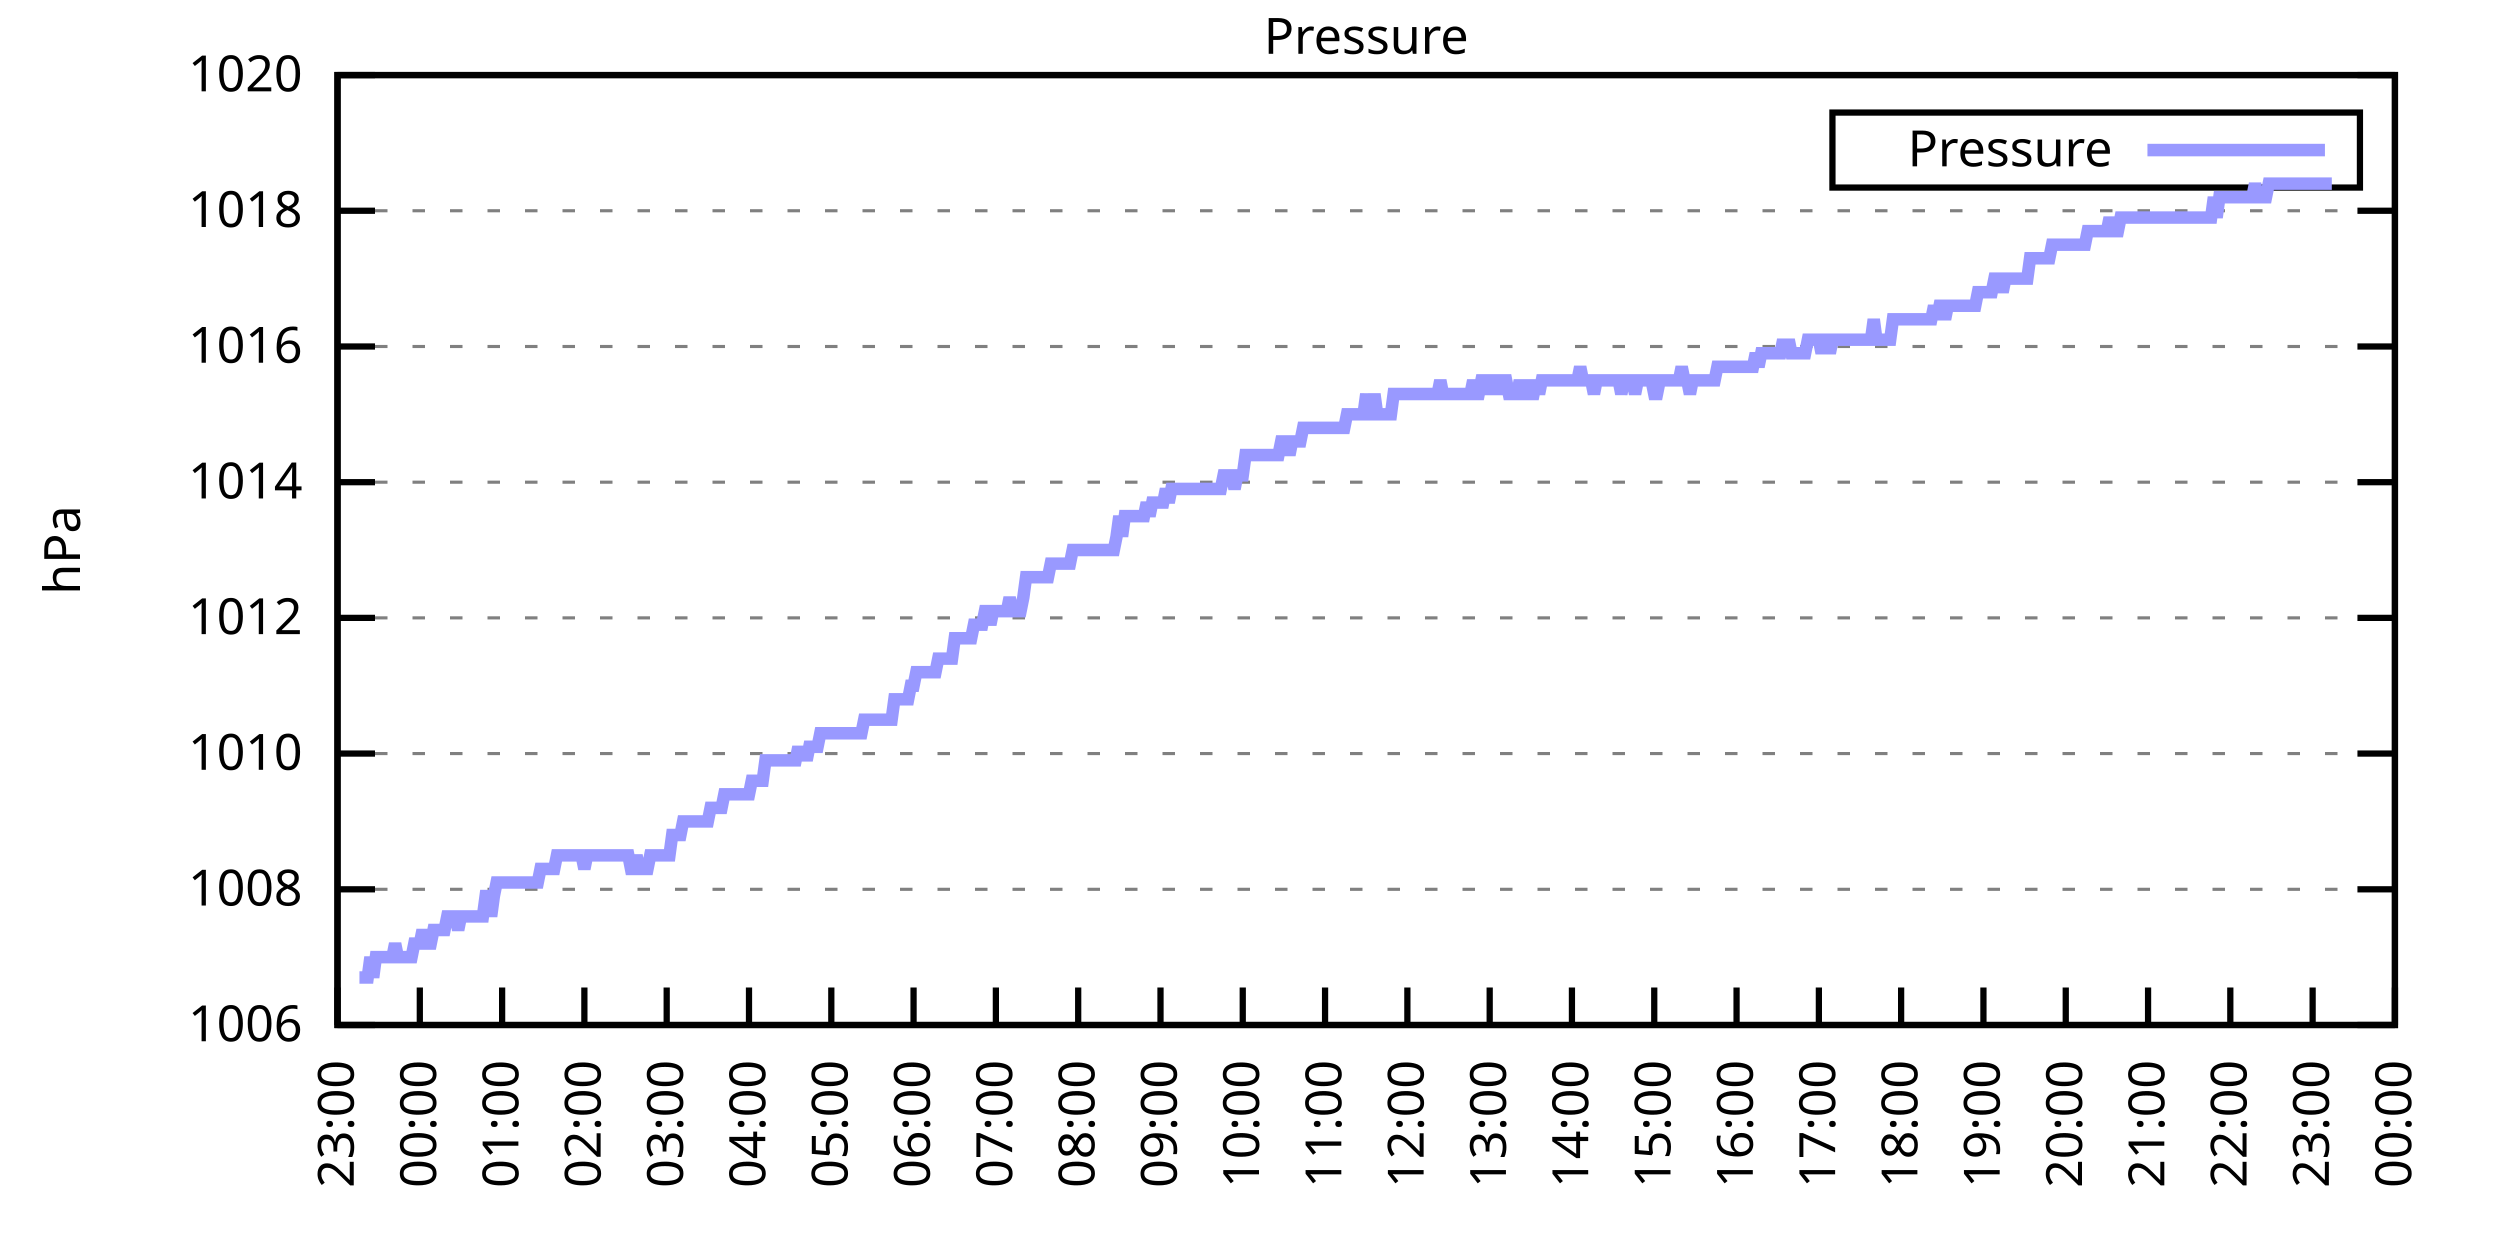
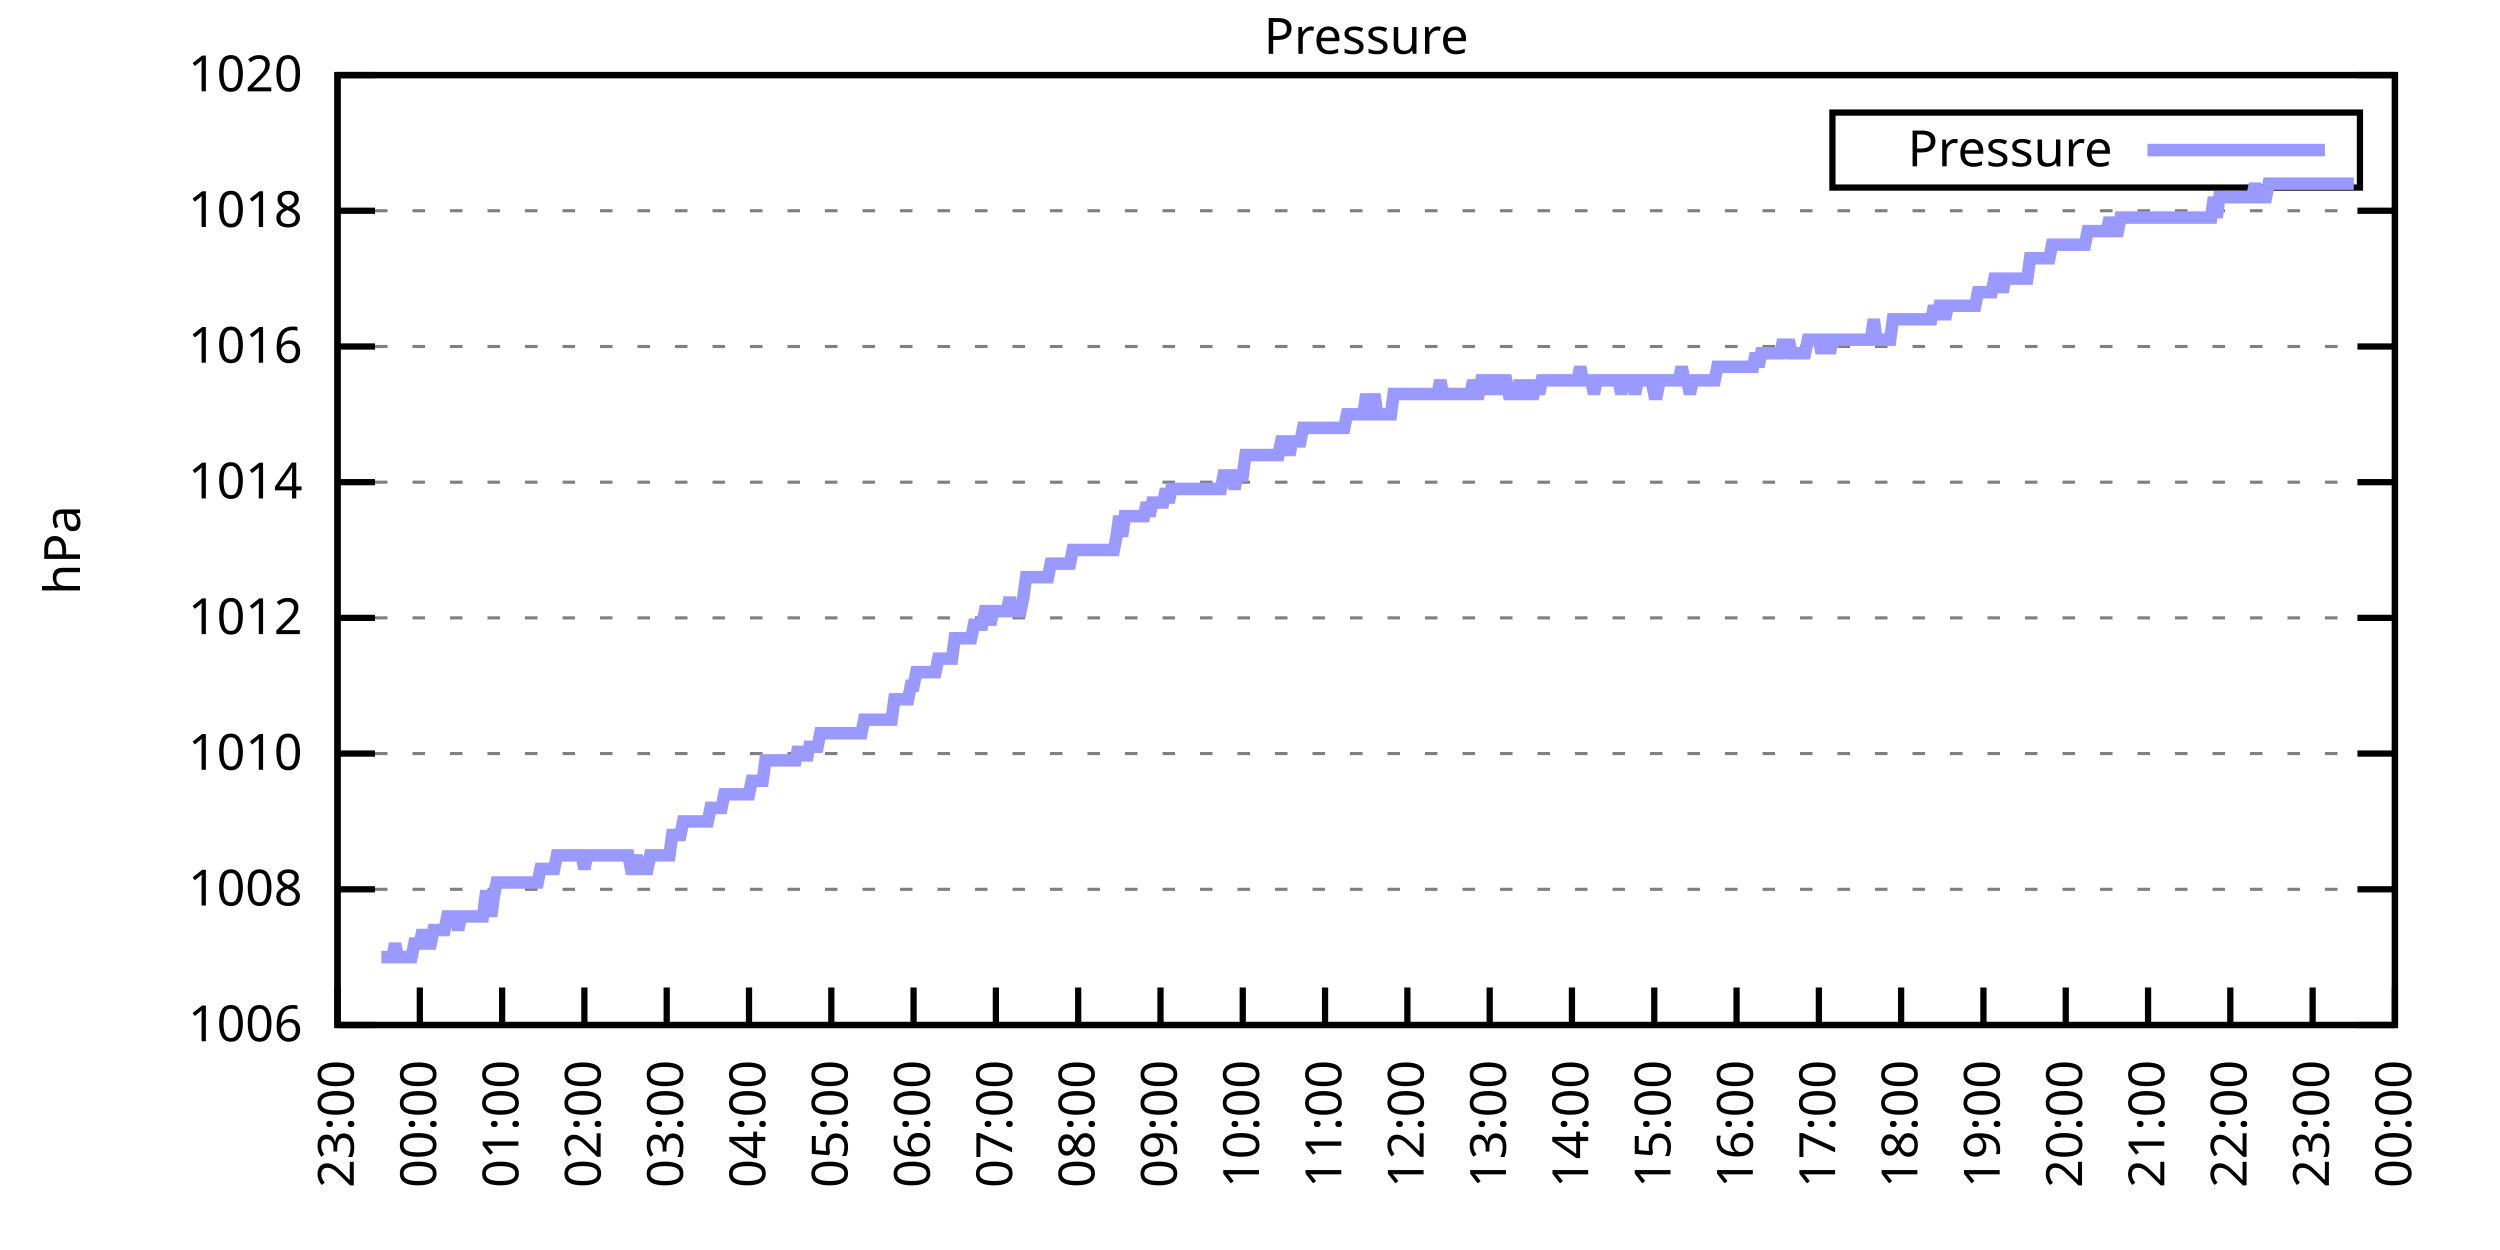
<svg xmlns="http://www.w3.org/2000/svg" xmlns:xlink="http://www.w3.org/1999/xlink" width="400" height="200" viewBox="0 0 400 200">
  <g id="gnuplot_canvas">
    <rect x="0" y="0" width="400" height="200" fill="none" />
    <defs>
      <circle id="gpDot" r="0.5" stroke-width="0.5" stroke="currentColor" />
      <path id="gpPt0" stroke-width="0.333" stroke="currentColor" d="M-1,0 h2 M0,-1 v2" />
      <path id="gpPt1" stroke-width="0.333" stroke="currentColor" d="M-1,-1 L1,1 M1,-1 L-1,1" />
      <path id="gpPt2" stroke-width="0.333" stroke="currentColor" d="M-1,0 L1,0 M0,-1 L0,1 M-1,-1 L1,1 M-1,1 L1,-1" />
      <rect id="gpPt3" stroke-width="0.333" stroke="currentColor" x="-1" y="-1" width="2" height="2" />
      <rect id="gpPt4" stroke-width="0.333" stroke="currentColor" fill="currentColor" x="-1" y="-1" width="2" height="2" />
      <circle id="gpPt5" stroke-width="0.333" stroke="currentColor" cx="0" cy="0" r="1" />
      <use xlink:href="#gpPt5" id="gpPt6" fill="currentColor" stroke="none" />
      <path id="gpPt7" stroke-width="0.333" stroke="currentColor" d="M0,-1.33 L-1.33,0.67 L1.33,0.67 z" />
      <use xlink:href="#gpPt7" id="gpPt8" fill="currentColor" stroke="none" />
      <use xlink:href="#gpPt7" id="gpPt9" stroke="currentColor" transform="rotate(180)" />
      <use xlink:href="#gpPt9" id="gpPt10" fill="currentColor" stroke="none" />
      <use xlink:href="#gpPt3" id="gpPt11" stroke="currentColor" transform="rotate(45)" />
      <use xlink:href="#gpPt11" id="gpPt12" fill="currentColor" stroke="none" />
      <path id="gpPt13" stroke-width="0.333" stroke="currentColor" d="M0,1.330 L1.265,0.411 L0.782,-1.067 L-0.782,-1.076 L-1.265,0.411 z" />
      <use xlink:href="#gpPt13" id="gpPt14" fill="currentColor" stroke="none" />
      <filter id="textbox" filterUnits="objectBoundingBox" x="0" y="0" height="1" width="1">
        <feFlood flood-color="white" flood-opacity="1" result="bgnd" />
        <feComposite in="SourceGraphic" in2="bgnd" operator="atop" />
      </filter>
      <filter id="greybox" filterUnits="objectBoundingBox" x="0" y="0" height="1" width="1">
        <feFlood flood-color="lightgrey" flood-opacity="1" result="grey" />
        <feComposite in="SourceGraphic" in2="grey" operator="atop" />
      </filter>
    </defs>
    <g fill="none" color="white" stroke="currentColor" stroke-width="1.00" stroke-linecap="butt" stroke-linejoin="miter">
</g>
    <g fill="none" color="black" stroke="currentColor" stroke-width="1.00" stroke-linecap="butt" stroke-linejoin="miter">
      <g stroke="none" shape-rendering="crispEdges">
        <polygon fill="rgb(255, 255, 255)" points="54.00,164.00 383.18,164.00 383.18,12.02 54.00,12.02 " />
      </g>
    </g>
    <g fill="none" color="black" stroke="currentColor" stroke-width="1.00" stroke-linecap="butt" stroke-linejoin="miter">
</g>
    <g fill="none" color="black" stroke="black" stroke-width="0.50" stroke-linecap="butt" stroke-linejoin="miter">
</g>
    <g fill="none" color="gray" stroke="currentColor" stroke-width="0.50" stroke-linecap="butt" stroke-linejoin="miter">
      <path stroke="gray" stroke-dasharray="2,4" class="gridline" d="M54.00,164.00 L383.19,164.00  " />
    </g>
    <g fill="none" color="gray" stroke="gray" stroke-width="1.00" stroke-linecap="butt" stroke-linejoin="miter">
</g>
    <g fill="none" color="black" stroke="currentColor" stroke-width="1.00" stroke-linecap="butt" stroke-linejoin="miter">
      <path stroke="black" d="M54.00,164.00 L60.00,164.00 M383.19,164.00 L377.19,164.00  " />
      <g transform="translate(48.40,166.60)" stroke="none" fill="black" font-family="Sans" font-size="8.00" text-anchor="end">
        <text>
          <tspan font-family="Sans"> 1006</tspan>
        </text>
      </g>
    </g>
    <g fill="none" color="black" stroke="currentColor" stroke-width="1.00" stroke-linecap="butt" stroke-linejoin="miter">
</g>
    <g fill="none" color="black" stroke="black" stroke-width="0.50" stroke-linecap="butt" stroke-linejoin="miter">
</g>
    <g fill="none" color="gray" stroke="currentColor" stroke-width="0.50" stroke-linecap="butt" stroke-linejoin="miter">
      <path stroke="gray" stroke-dasharray="2,4" class="gridline" d="M54.00,142.29 L383.19,142.29  " />
    </g>
    <g fill="none" color="gray" stroke="gray" stroke-width="1.00" stroke-linecap="butt" stroke-linejoin="miter">
</g>
    <g fill="none" color="black" stroke="currentColor" stroke-width="1.00" stroke-linecap="butt" stroke-linejoin="miter">
      <path stroke="black" d="M54.00,142.29 L60.00,142.29 M383.19,142.29 L377.19,142.29  " />
      <g transform="translate(48.40,144.89)" stroke="none" fill="black" font-family="Sans" font-size="8.00" text-anchor="end">
        <text>
          <tspan font-family="Sans"> 1008</tspan>
        </text>
      </g>
    </g>
    <g fill="none" color="black" stroke="currentColor" stroke-width="1.00" stroke-linecap="butt" stroke-linejoin="miter">
</g>
    <g fill="none" color="black" stroke="black" stroke-width="0.50" stroke-linecap="butt" stroke-linejoin="miter">
</g>
    <g fill="none" color="gray" stroke="currentColor" stroke-width="0.50" stroke-linecap="butt" stroke-linejoin="miter">
      <path stroke="gray" stroke-dasharray="2,4" class="gridline" d="M54.00,120.57 L383.19,120.57  " />
    </g>
    <g fill="none" color="gray" stroke="gray" stroke-width="1.00" stroke-linecap="butt" stroke-linejoin="miter">
</g>
    <g fill="none" color="black" stroke="currentColor" stroke-width="1.00" stroke-linecap="butt" stroke-linejoin="miter">
      <path stroke="black" d="M54.00,120.57 L60.00,120.57 M383.19,120.57 L377.19,120.57  " />
      <g transform="translate(48.40,123.17)" stroke="none" fill="black" font-family="Sans" font-size="8.00" text-anchor="end">
        <text>
          <tspan font-family="Sans"> 1010</tspan>
        </text>
      </g>
    </g>
    <g fill="none" color="black" stroke="currentColor" stroke-width="1.00" stroke-linecap="butt" stroke-linejoin="miter">
</g>
    <g fill="none" color="black" stroke="black" stroke-width="0.50" stroke-linecap="butt" stroke-linejoin="miter">
</g>
    <g fill="none" color="gray" stroke="currentColor" stroke-width="0.50" stroke-linecap="butt" stroke-linejoin="miter">
      <path stroke="gray" stroke-dasharray="2,4" class="gridline" d="M54.00,98.86 L383.19,98.86  " />
    </g>
    <g fill="none" color="gray" stroke="gray" stroke-width="1.00" stroke-linecap="butt" stroke-linejoin="miter">
</g>
    <g fill="none" color="black" stroke="currentColor" stroke-width="1.00" stroke-linecap="butt" stroke-linejoin="miter">
      <path stroke="black" d="M54.00,98.86 L60.00,98.86 M383.19,98.86 L377.19,98.86  " />
      <g transform="translate(48.40,101.46)" stroke="none" fill="black" font-family="Sans" font-size="8.00" text-anchor="end">
        <text>
          <tspan font-family="Sans"> 1012</tspan>
        </text>
      </g>
    </g>
    <g fill="none" color="black" stroke="currentColor" stroke-width="1.00" stroke-linecap="butt" stroke-linejoin="miter">
</g>
    <g fill="none" color="black" stroke="black" stroke-width="0.50" stroke-linecap="butt" stroke-linejoin="miter">
</g>
    <g fill="none" color="gray" stroke="currentColor" stroke-width="0.50" stroke-linecap="butt" stroke-linejoin="miter">
      <path stroke="gray" stroke-dasharray="2,4" class="gridline" d="M54.00,77.15 L383.19,77.15  " />
    </g>
    <g fill="none" color="gray" stroke="gray" stroke-width="1.00" stroke-linecap="butt" stroke-linejoin="miter">
</g>
    <g fill="none" color="black" stroke="currentColor" stroke-width="1.00" stroke-linecap="butt" stroke-linejoin="miter">
      <path stroke="black" d="M54.00,77.15 L60.00,77.15 M383.19,77.15 L377.19,77.15  " />
      <g transform="translate(48.40,79.75)" stroke="none" fill="black" font-family="Sans" font-size="8.00" text-anchor="end">
        <text>
          <tspan font-family="Sans"> 1014</tspan>
        </text>
      </g>
    </g>
    <g fill="none" color="black" stroke="currentColor" stroke-width="1.00" stroke-linecap="butt" stroke-linejoin="miter">
</g>
    <g fill="none" color="black" stroke="black" stroke-width="0.50" stroke-linecap="butt" stroke-linejoin="miter">
</g>
    <g fill="none" color="gray" stroke="currentColor" stroke-width="0.50" stroke-linecap="butt" stroke-linejoin="miter">
      <path stroke="gray" stroke-dasharray="2,4" class="gridline" d="M54.00,55.44 L383.19,55.44  " />
    </g>
    <g fill="none" color="gray" stroke="gray" stroke-width="1.00" stroke-linecap="butt" stroke-linejoin="miter">
</g>
    <g fill="none" color="black" stroke="currentColor" stroke-width="1.00" stroke-linecap="butt" stroke-linejoin="miter">
      <path stroke="black" d="M54.00,55.44 L60.00,55.44 M383.19,55.44 L377.19,55.44  " />
      <g transform="translate(48.40,58.04)" stroke="none" fill="black" font-family="Sans" font-size="8.00" text-anchor="end">
        <text>
          <tspan font-family="Sans"> 1016</tspan>
        </text>
      </g>
    </g>
    <g fill="none" color="black" stroke="currentColor" stroke-width="1.00" stroke-linecap="butt" stroke-linejoin="miter">
</g>
    <g fill="none" color="black" stroke="black" stroke-width="0.50" stroke-linecap="butt" stroke-linejoin="miter">
</g>
    <g fill="none" color="gray" stroke="currentColor" stroke-width="0.50" stroke-linecap="butt" stroke-linejoin="miter">
      <path stroke="gray" stroke-dasharray="2,4" class="gridline" d="M54.00,33.72 L383.19,33.72  " />
    </g>
    <g fill="none" color="gray" stroke="gray" stroke-width="1.00" stroke-linecap="butt" stroke-linejoin="miter">
</g>
    <g fill="none" color="black" stroke="currentColor" stroke-width="1.00" stroke-linecap="butt" stroke-linejoin="miter">
      <path stroke="black" d="M54.00,33.72 L60.00,33.72 M383.19,33.72 L377.19,33.72  " />
      <g transform="translate(48.40,36.32)" stroke="none" fill="black" font-family="Sans" font-size="8.00" text-anchor="end">
        <text>
          <tspan font-family="Sans"> 1018</tspan>
        </text>
      </g>
    </g>
    <g fill="none" color="black" stroke="currentColor" stroke-width="1.00" stroke-linecap="butt" stroke-linejoin="miter">
</g>
    <g fill="none" color="black" stroke="black" stroke-width="0.50" stroke-linecap="butt" stroke-linejoin="miter">
</g>
    <g fill="none" color="gray" stroke="currentColor" stroke-width="0.50" stroke-linecap="butt" stroke-linejoin="miter">
      <path stroke="gray" stroke-dasharray="2,4" class="gridline" d="M54.00,12.01 L383.19,12.01  " />
    </g>
    <g fill="none" color="gray" stroke="gray" stroke-width="1.00" stroke-linecap="butt" stroke-linejoin="miter">
</g>
    <g fill="none" color="black" stroke="currentColor" stroke-width="1.00" stroke-linecap="butt" stroke-linejoin="miter">
      <path stroke="black" d="M54.00,12.01 L60.00,12.01 M383.19,12.01 L377.19,12.01  " />
      <g transform="translate(48.40,14.61)" stroke="none" fill="black" font-family="Sans" font-size="8.00" text-anchor="end">
        <text>
          <tspan font-family="Sans"> 1020</tspan>
        </text>
      </g>
    </g>
    <g fill="none" color="black" stroke="currentColor" stroke-width="1.00" stroke-linecap="butt" stroke-linejoin="miter">
      <path stroke="black" d="M54.00,164.00 L54.00,158.00  " />
      <g transform="translate(56.60,169.60) rotate(270.00)" stroke="none" fill="black" font-family="Sans" font-size="8.00" text-anchor="end">
        <text>
          <tspan font-family="Sans">23:00</tspan>
        </text>
      </g>
    </g>
    <g fill="none" color="black" stroke="currentColor" stroke-width="1.00" stroke-linecap="butt" stroke-linejoin="miter">
      <path stroke="black" d="M67.17,164.00 L67.17,158.00  " />
      <g transform="translate(69.77,169.60) rotate(270.00)" stroke="none" fill="black" font-family="Sans" font-size="8.00" text-anchor="end">
        <text>
          <tspan font-family="Sans">00:00</tspan>
        </text>
      </g>
    </g>
    <g fill="none" color="black" stroke="currentColor" stroke-width="1.00" stroke-linecap="butt" stroke-linejoin="miter">
      <path stroke="black" d="M80.34,164.00 L80.34,158.00  " />
      <g transform="translate(82.94,169.60) rotate(270.00)" stroke="none" fill="black" font-family="Sans" font-size="8.00" text-anchor="end">
        <text>
          <tspan font-family="Sans">01:00</tspan>
        </text>
      </g>
    </g>
    <g fill="none" color="black" stroke="currentColor" stroke-width="1.00" stroke-linecap="butt" stroke-linejoin="miter">
      <path stroke="black" d="M93.50,164.00 L93.50,158.00  " />
      <g transform="translate(96.10,169.60) rotate(270.00)" stroke="none" fill="black" font-family="Sans" font-size="8.00" text-anchor="end">
        <text>
          <tspan font-family="Sans">02:00</tspan>
        </text>
      </g>
    </g>
    <g fill="none" color="black" stroke="currentColor" stroke-width="1.00" stroke-linecap="butt" stroke-linejoin="miter">
      <path stroke="black" d="M106.67,164.00 L106.67,158.00  " />
      <g transform="translate(109.27,169.60) rotate(270.00)" stroke="none" fill="black" font-family="Sans" font-size="8.00" text-anchor="end">
        <text>
          <tspan font-family="Sans">03:00</tspan>
        </text>
      </g>
    </g>
    <g fill="none" color="black" stroke="currentColor" stroke-width="1.00" stroke-linecap="butt" stroke-linejoin="miter">
      <path stroke="black" d="M119.84,164.00 L119.84,158.00  " />
      <g transform="translate(122.44,169.60) rotate(270.00)" stroke="none" fill="black" font-family="Sans" font-size="8.00" text-anchor="end">
        <text>
          <tspan font-family="Sans">04:00</tspan>
        </text>
      </g>
    </g>
    <g fill="none" color="black" stroke="currentColor" stroke-width="1.00" stroke-linecap="butt" stroke-linejoin="miter">
      <path stroke="black" d="M133.01,164.00 L133.01,158.00  " />
      <g transform="translate(135.61,169.60) rotate(270.00)" stroke="none" fill="black" font-family="Sans" font-size="8.00" text-anchor="end">
        <text>
          <tspan font-family="Sans">05:00</tspan>
        </text>
      </g>
    </g>
    <g fill="none" color="black" stroke="currentColor" stroke-width="1.00" stroke-linecap="butt" stroke-linejoin="miter">
      <path stroke="black" d="M146.17,164.00 L146.17,158.00  " />
      <g transform="translate(148.77,169.60) rotate(270.00)" stroke="none" fill="black" font-family="Sans" font-size="8.00" text-anchor="end">
        <text>
          <tspan font-family="Sans">06:00</tspan>
        </text>
      </g>
    </g>
    <g fill="none" color="black" stroke="currentColor" stroke-width="1.00" stroke-linecap="butt" stroke-linejoin="miter">
      <path stroke="black" d="M159.34,164.00 L159.34,158.00  " />
      <g transform="translate(161.94,169.60) rotate(270.00)" stroke="none" fill="black" font-family="Sans" font-size="8.00" text-anchor="end">
        <text>
          <tspan font-family="Sans">07:00</tspan>
        </text>
      </g>
    </g>
    <g fill="none" color="black" stroke="currentColor" stroke-width="1.00" stroke-linecap="butt" stroke-linejoin="miter">
      <path stroke="black" d="M172.51,164.00 L172.51,158.00  " />
      <g transform="translate(175.11,169.60) rotate(270.00)" stroke="none" fill="black" font-family="Sans" font-size="8.00" text-anchor="end">
        <text>
          <tspan font-family="Sans">08:00</tspan>
        </text>
      </g>
    </g>
    <g fill="none" color="black" stroke="currentColor" stroke-width="1.00" stroke-linecap="butt" stroke-linejoin="miter">
      <path stroke="black" d="M185.68,164.00 L185.68,158.00  " />
      <g transform="translate(188.28,169.60) rotate(270.00)" stroke="none" fill="black" font-family="Sans" font-size="8.00" text-anchor="end">
        <text>
          <tspan font-family="Sans">09:00</tspan>
        </text>
      </g>
    </g>
    <g fill="none" color="black" stroke="currentColor" stroke-width="1.00" stroke-linecap="butt" stroke-linejoin="miter">
      <path stroke="black" d="M198.84,164.00 L198.84,158.00  " />
      <g transform="translate(201.44,169.60) rotate(270.00)" stroke="none" fill="black" font-family="Sans" font-size="8.00" text-anchor="end">
        <text>
          <tspan font-family="Sans">10:00</tspan>
        </text>
      </g>
    </g>
    <g fill="none" color="black" stroke="currentColor" stroke-width="1.00" stroke-linecap="butt" stroke-linejoin="miter">
      <path stroke="black" d="M212.01,164.00 L212.01,158.00  " />
      <g transform="translate(214.61,169.60) rotate(270.00)" stroke="none" fill="black" font-family="Sans" font-size="8.00" text-anchor="end">
        <text>
          <tspan font-family="Sans">11:00</tspan>
        </text>
      </g>
    </g>
    <g fill="none" color="black" stroke="currentColor" stroke-width="1.00" stroke-linecap="butt" stroke-linejoin="miter">
      <path stroke="black" d="M225.18,164.00 L225.18,158.00  " />
      <g transform="translate(227.78,169.60) rotate(270.00)" stroke="none" fill="black" font-family="Sans" font-size="8.00" text-anchor="end">
        <text>
          <tspan font-family="Sans">12:00</tspan>
        </text>
      </g>
    </g>
    <g fill="none" color="black" stroke="currentColor" stroke-width="1.00" stroke-linecap="butt" stroke-linejoin="miter">
      <path stroke="black" d="M238.35,164.00 L238.35,158.00  " />
      <g transform="translate(240.95,169.60) rotate(270.00)" stroke="none" fill="black" font-family="Sans" font-size="8.00" text-anchor="end">
        <text>
          <tspan font-family="Sans">13:00</tspan>
        </text>
      </g>
    </g>
    <g fill="none" color="black" stroke="currentColor" stroke-width="1.00" stroke-linecap="butt" stroke-linejoin="miter">
      <path stroke="black" d="M251.51,164.00 L251.51,158.00  " />
      <g transform="translate(254.11,169.60) rotate(270.00)" stroke="none" fill="black" font-family="Sans" font-size="8.00" text-anchor="end">
        <text>
          <tspan font-family="Sans">14:00</tspan>
        </text>
      </g>
    </g>
    <g fill="none" color="black" stroke="currentColor" stroke-width="1.00" stroke-linecap="butt" stroke-linejoin="miter">
      <path stroke="black" d="M264.68,164.00 L264.68,158.00  " />
      <g transform="translate(267.28,169.60) rotate(270.00)" stroke="none" fill="black" font-family="Sans" font-size="8.00" text-anchor="end">
        <text>
          <tspan font-family="Sans">15:00</tspan>
        </text>
      </g>
    </g>
    <g fill="none" color="black" stroke="currentColor" stroke-width="1.00" stroke-linecap="butt" stroke-linejoin="miter">
      <path stroke="black" d="M277.85,164.00 L277.85,158.00  " />
      <g transform="translate(280.45,169.60) rotate(270.00)" stroke="none" fill="black" font-family="Sans" font-size="8.00" text-anchor="end">
        <text>
          <tspan font-family="Sans">16:00</tspan>
        </text>
      </g>
    </g>
    <g fill="none" color="black" stroke="currentColor" stroke-width="1.00" stroke-linecap="butt" stroke-linejoin="miter">
      <path stroke="black" d="M291.02,164.00 L291.02,158.00  " />
      <g transform="translate(293.62,169.60) rotate(270.00)" stroke="none" fill="black" font-family="Sans" font-size="8.00" text-anchor="end">
        <text>
          <tspan font-family="Sans">17:00</tspan>
        </text>
      </g>
    </g>
    <g fill="none" color="black" stroke="currentColor" stroke-width="1.00" stroke-linecap="butt" stroke-linejoin="miter">
      <path stroke="black" d="M304.18,164.00 L304.18,158.00  " />
      <g transform="translate(306.78,169.60) rotate(270.00)" stroke="none" fill="black" font-family="Sans" font-size="8.00" text-anchor="end">
        <text>
          <tspan font-family="Sans">18:00</tspan>
        </text>
      </g>
    </g>
    <g fill="none" color="black" stroke="currentColor" stroke-width="1.00" stroke-linecap="butt" stroke-linejoin="miter">
      <path stroke="black" d="M317.35,164.00 L317.35,158.00  " />
      <g transform="translate(319.95,169.60) rotate(270.00)" stroke="none" fill="black" font-family="Sans" font-size="8.00" text-anchor="end">
        <text>
          <tspan font-family="Sans">19:00</tspan>
        </text>
      </g>
    </g>
    <g fill="none" color="black" stroke="currentColor" stroke-width="1.00" stroke-linecap="butt" stroke-linejoin="miter">
      <path stroke="black" d="M330.52,164.00 L330.52,158.00  " />
      <g transform="translate(333.12,169.60) rotate(270.00)" stroke="none" fill="black" font-family="Sans" font-size="8.00" text-anchor="end">
        <text>
          <tspan font-family="Sans">20:00</tspan>
        </text>
      </g>
    </g>
    <g fill="none" color="black" stroke="currentColor" stroke-width="1.00" stroke-linecap="butt" stroke-linejoin="miter">
      <path stroke="black" d="M343.69,164.00 L343.69,158.00  " />
      <g transform="translate(346.29,169.60) rotate(270.00)" stroke="none" fill="black" font-family="Sans" font-size="8.00" text-anchor="end">
        <text>
          <tspan font-family="Sans">21:00</tspan>
        </text>
      </g>
    </g>
    <g fill="none" color="black" stroke="currentColor" stroke-width="1.00" stroke-linecap="butt" stroke-linejoin="miter">
      <path stroke="black" d="M356.85,164.00 L356.85,158.00  " />
      <g transform="translate(359.45,169.60) rotate(270.00)" stroke="none" fill="black" font-family="Sans" font-size="8.00" text-anchor="end">
        <text>
          <tspan font-family="Sans">22:00</tspan>
        </text>
      </g>
    </g>
    <g fill="none" color="black" stroke="currentColor" stroke-width="1.00" stroke-linecap="butt" stroke-linejoin="miter">
      <path stroke="black" d="M370.02,164.00 L370.02,158.00  " />
      <g transform="translate(372.62,169.60) rotate(270.00)" stroke="none" fill="black" font-family="Sans" font-size="8.00" text-anchor="end">
        <text>
          <tspan font-family="Sans">23:00</tspan>
        </text>
      </g>
    </g>
    <g fill="none" color="black" stroke="currentColor" stroke-width="1.00" stroke-linecap="butt" stroke-linejoin="miter">
      <path stroke="black" d="M383.19,164.00 L383.19,158.00  " />
      <g transform="translate(385.79,169.60) rotate(270.00)" stroke="none" fill="black" font-family="Sans" font-size="8.00" text-anchor="end">
        <text>
          <tspan font-family="Sans">00:00</tspan>
        </text>
      </g>
    </g>
    <g fill="none" color="black" stroke="currentColor" stroke-width="1.00" stroke-linecap="butt" stroke-linejoin="miter">
</g>
    <g fill="none" color="black" stroke="currentColor" stroke-width="1.00" stroke-linecap="butt" stroke-linejoin="miter">
      <path stroke="black" d="M54.00,12.01 L54.00,164.00 L383.19,164.00 L383.19,12.01 L54.00,12.01 Z  " />
    </g>
    <g fill="none" color="black" stroke="currentColor" stroke-width="1.00" stroke-linecap="butt" stroke-linejoin="miter">
</g>
    <g fill="none" color="black" stroke="currentColor" stroke-width="1.00" stroke-linecap="butt" stroke-linejoin="miter">
      <path stroke="black" d="M293.19,30.01 L293.19,18.01 L377.59,18.01 L377.59,30.01 L293.19,30.01 Z  " />
    </g>
    <g id="Pressure_plot_1">
      <g fill="none" color="white" stroke="black" stroke-width="2.00" stroke-linecap="butt" stroke-linejoin="miter">
</g>
      <g fill="none" color="black" stroke="currentColor" stroke-width="2.00" stroke-linecap="butt" stroke-linejoin="miter">
        <g transform="translate(337.99,26.61)" stroke="none" fill="black" font-family="Sans" font-size="8.00" text-anchor="end">
          <text>
            <tspan font-family="Sans">Pressure</tspan>
          </text>
        </g>
      </g>
      <g fill="none" color="black" stroke="currentColor" stroke-width="2.00" stroke-linecap="butt" stroke-linejoin="miter">
-         <path stroke="rgb(153, 153, 255)" d="M343.59,24.01 L371.99,24.01 M57.51,156.40 L57.95,156.40 L58.39,156.40 L58.83,156.40 L59.27,153.14 L59.71,156.40   L60.14,153.14 L60.58,153.14 L61.02,153.14 L61.46,153.14 L61.90,153.14 L62.34,153.14 L62.78,153.14 L63.22,150.97   L63.66,153.14 L64.10,153.14 L64.53,153.14 L64.97,153.14 L65.41,153.14 L65.85,153.14 L66.29,150.97 L66.73,150.97   L67.17,150.97 L67.61,148.80 L68.05,150.97 L68.48,150.97 L68.92,150.97 L69.36,148.80 L69.80,148.80 L70.24,148.80   L70.68,148.80 L71.12,148.80 L71.56,146.63 L72.00,146.63 L72.43,146.63 L72.87,146.63 L73.31,148.80 L73.75,146.63   L74.19,146.63 L74.63,146.63 L75.07,146.63 L75.51,146.63 L75.95,146.63 L76.38,146.63 L76.82,146.63 L77.26,146.63   L77.70,143.37 L78.14,143.37 L78.58,146.63 L79.02,143.37 L79.46,141.20 L79.90,141.20 L80.34,141.20 L80.77,141.20   L81.21,141.20 L81.65,141.20 L82.09,141.20 L82.53,141.20 L82.97,141.20 L83.41,141.20 L83.85,141.20 L84.29,141.20   L84.72,141.20 L85.16,141.20 L85.60,141.20 L86.04,141.20 L86.48,139.03 L86.92,139.03 L87.36,139.03 L87.80,139.03   L88.24,139.03 L88.67,139.03 L89.11,136.86 L89.55,136.86 L89.99,136.86 L90.43,136.86 L90.87,136.86 L91.31,136.86   L91.75,136.86 L92.19,136.86 L92.62,136.86 L93.06,136.86 L93.50,139.03 L93.94,136.86 L94.38,136.86 L94.82,136.86   L95.26,136.86 L95.70,136.86 L96.14,136.86 L96.58,136.86 L97.01,136.86 L97.45,136.86 L97.89,136.86 L98.33,136.86   L98.77,136.86 L99.21,136.86 L99.65,136.86 L100.09,136.86 L100.53,136.86 L100.96,139.03 L101.40,139.03 L101.84,136.86   L102.28,139.03 L102.72,139.03 L103.16,139.03 L103.60,139.03 L104.04,136.86 L104.48,136.86 L104.91,136.86 L105.35,136.86   L105.79,136.86 L106.23,136.86 L106.67,136.86 L107.11,136.86 L107.55,133.60 L107.99,133.60 L108.43,133.60 L108.87,133.60   L109.30,131.43 L109.74,131.43 L110.18,131.43 L110.62,131.43 L111.06,131.43 L111.50,131.43 L111.94,131.43 L112.38,131.43   L112.82,131.43 L113.25,131.43 L113.69,129.26 L114.13,129.26 L114.57,129.26 L115.01,129.26 L115.45,129.26 L115.89,127.09   L116.33,127.09 L116.77,127.09 L117.20,127.09 L117.64,127.09 L118.08,127.09 L118.52,127.09 L118.96,127.09 L119.40,127.09   L119.84,127.09 L120.28,124.92 L120.72,124.92 L121.15,124.92 L121.59,124.92 L122.03,124.92 L122.47,121.66 L122.91,121.66   L123.35,121.66 L123.79,121.66 L124.23,121.66 L124.67,121.66 L125.11,121.66 L125.54,121.66 L125.98,121.66 L126.42,121.66   L126.86,121.66 L127.30,121.66 L127.74,119.49 L128.18,121.66 L128.62,119.49 L129.06,121.66 L129.49,119.49 L129.93,119.49   L130.37,119.49 L130.81,119.49 L131.25,117.32 L131.69,117.32 L132.13,117.32 L132.57,117.32 L133.01,117.32 L133.44,117.32   L133.88,117.32 L134.32,117.32 L134.76,117.32 L135.20,117.32 L135.64,117.32 L136.08,117.32 L136.52,117.32 L136.96,117.32   L137.39,117.32 L137.83,117.32 L138.27,115.15 L138.71,115.15 L139.15,115.15 L139.59,115.15 L140.03,115.15 L140.47,115.15   L140.91,115.15 L141.35,115.15 L141.78,115.15 L142.22,115.15 L142.66,115.15 L143.10,111.89 L143.54,111.89 L143.98,111.89   L144.42,111.89 L144.86,111.89 L145.30,111.89 L145.73,109.72 L146.17,109.72 L146.61,107.55 L147.05,107.55 L147.49,107.55   L147.93,107.55 L148.37,107.55 L148.81,107.55 L149.25,107.55 L149.68,107.55 L150.12,105.38 L150.56,105.38 L151.00,105.38   L151.44,105.38 L151.88,105.38 L152.32,105.38 L152.76,102.12 L153.20,102.12 L153.63,102.12 L154.07,102.12 L154.51,102.12   L154.95,102.12 L155.39,102.12 L155.83,99.95 L156.27,99.95 L156.71,99.95 L157.15,99.95 L157.59,97.78 L158.02,97.78   L158.46,99.95 L158.90,97.78 L159.34,97.78 L159.78,97.78 L160.22,97.78 L160.66,97.78 L161.10,97.78 L161.54,95.60   L161.97,97.78 L162.41,97.78 L162.85,97.78 L163.29,97.78 L163.73,95.60 L164.17,92.35 L164.61,92.35 L165.05,92.35   L165.49,92.35 L165.92,92.35 L166.36,92.35 L166.80,92.35 L167.24,92.35 L167.68,92.35 L168.12,90.18 L168.56,90.18   L169.00,90.18 L169.44,90.18 L169.87,90.18 L170.31,90.18 L170.75,90.18 L171.19,90.18 L171.63,88.00 L172.07,88.00   L172.51,88.00 L172.95,88.00 L173.39,88.00 L173.83,88.00 L174.26,88.00 L174.70,88.00 L175.14,88.00 L175.58,88.00   L176.02,88.00 L176.46,88.00 L176.90,88.00 L177.34,88.00 L177.78,88.00 L178.21,88.00 L178.65,85.83 L179.09,82.58   L179.53,85.83 L179.97,82.58 L180.41,82.58 L180.85,82.58 L181.29,82.58 L181.73,82.58 L182.16,82.58 L182.60,82.58   L183.04,82.58 L183.48,80.41 L183.92,82.58 L184.36,80.41 L184.80,80.41 L185.24,80.41 L185.68,80.41 L186.11,80.41   L186.55,78.23 L186.99,80.41 L187.43,78.23 L187.87,78.23 L188.31,78.23 L188.75,78.23 L189.19,78.23 L189.63,78.23   L190.07,78.23 L190.50,78.23 L190.94,78.23 L191.38,78.23 L191.82,78.23 L192.26,78.23 L192.70,78.23 L193.14,78.23   L193.58,78.23 L194.02,78.23 L194.45,78.23 L194.89,78.23 L195.33,78.23 L195.77,76.06 L196.21,76.06 L196.65,76.06   L197.09,76.06 L197.53,78.23 L197.97,76.06 L198.40,76.06 L198.84,76.06 L199.28,72.81 L199.72,72.81 L200.16,72.81   L200.60,72.81 L201.04,72.81 L201.48,72.81 L201.92,72.81 L202.35,72.81 L202.79,72.81 L203.23,72.81 L203.67,72.81   L204.11,72.81 L204.55,72.81 L204.99,70.63 L205.43,70.63 L205.87,70.63 L206.31,72.81 L206.74,70.63 L207.18,70.63   L207.62,70.63 L208.06,70.63 L208.50,68.46 L208.94,68.46 L209.38,68.46 L209.82,68.46 L210.26,68.46 L210.69,68.46   L211.13,68.46 L211.57,68.46 L212.01,68.46 L212.45,68.46 L212.89,68.46 L213.33,68.46 L213.77,68.46 L214.21,68.46   L214.64,68.46 L215.08,68.46 L215.52,66.29 L215.96,66.29 L216.40,66.29 L216.84,66.29 L217.28,66.29 L217.72,66.29   L218.16,66.29 L218.60,63.04 L219.03,66.29 L219.47,66.29 L219.91,63.04 L220.35,66.29 L220.79,66.29 L221.23,66.29   L221.67,66.29 L222.11,66.29 L222.55,66.29 L222.98,63.04 L223.42,63.04 L223.86,63.04 L224.30,63.04 L224.74,63.04   L225.18,63.04 L225.62,63.04 L226.06,63.04 L226.50,63.04 L226.93,63.04 L227.37,63.04 L227.81,63.04 L228.25,63.04   L228.69,63.04 L229.13,63.04 L229.57,63.04 L230.01,63.04 L230.45,60.86 L230.88,63.04 L231.32,63.04 L231.76,63.04   L232.20,63.04 L232.64,63.04 L233.08,63.04 L233.52,63.04 L233.96,63.04 L234.40,63.04 L234.84,63.04 L235.27,63.04   L235.71,60.86 L236.15,63.04 L236.59,63.04 L237.03,60.86 L237.47,60.86 L237.91,60.86 L238.35,63.04 L238.79,60.86   L239.22,60.86 L239.66,60.86 L240.10,63.04 L240.54,60.86 L240.98,60.86 L241.42,63.04 L241.86,63.04 L242.30,63.04   L242.74,63.04 L243.17,60.86 L243.61,63.04 L244.05,63.04 L244.49,60.86 L244.93,63.04 L245.37,63.04 L245.81,60.86   L246.25,63.04 L246.69,60.86 L247.12,60.86 L247.56,60.86 L248.00,60.86 L248.44,60.86 L248.88,60.86 L249.32,60.86   L249.76,60.86 L250.20,60.86 L250.64,60.86 L251.08,60.86 L251.51,60.86 L251.95,60.86 L252.39,60.86 L252.83,58.69   L253.27,60.86 L253.71,60.86 L254.15,60.86 L254.59,60.86 L255.03,63.04 L255.46,60.86 L255.90,60.86 L256.34,60.86   L256.78,60.86 L257.22,60.86 L257.66,60.86 L258.10,60.86 L258.54,60.86 L258.98,60.86 L259.41,63.04 L259.85,60.86   L260.29,60.86 L260.73,60.86 L261.17,60.86 L261.61,63.04 L262.05,60.86 L262.49,60.86 L262.93,60.86 L263.36,60.86   L263.80,60.86 L264.24,60.86 L264.68,63.04 L265.12,63.04 L265.56,60.86 L266.00,60.86 L266.44,60.86 L266.88,60.86   L267.32,60.86 L267.75,60.86 L268.19,60.86 L268.63,60.86 L269.07,58.69 L269.51,60.86 L269.95,60.86 L270.39,63.04   L270.83,60.86 L271.27,60.86 L271.70,60.86 L272.14,60.86 L272.58,60.86 L273.02,60.86 L273.46,60.86 L273.90,60.86   L274.34,60.86 L274.78,58.69 L275.22,58.69 L275.65,58.69 L276.09,58.69 L276.53,58.69 L276.97,58.69 L277.41,58.69   L277.85,58.69 L278.29,58.69 L278.73,58.69 L279.17,58.69 L279.60,58.69 L280.04,58.69 L280.48,58.69 L280.92,56.52   L281.36,58.69 L281.80,56.52 L282.24,56.52 L282.68,56.52 L283.12,56.52 L283.56,56.52 L283.99,56.52 L284.43,56.52   L284.87,56.52 L285.31,54.35 L285.75,56.52 L286.19,54.35 L286.63,56.52 L287.07,56.52 L287.51,56.52 L287.94,56.52   L288.38,56.52 L288.82,56.52 L289.26,54.35 L289.70,54.35 L290.14,54.35 L290.58,54.35 L291.02,54.35 L291.46,56.52   L291.89,54.35 L292.33,54.35 L292.77,56.52 L293.21,54.35 L293.65,54.35 L294.09,54.35 L294.53,54.35 L294.97,54.35   L295.84,54.35 L296.28,54.35 L296.72,54.35 L297.16,54.35 L297.60,54.35 L298.04,54.35 L298.48,54.35 L298.92,54.35   L299.36,54.35 L299.80,51.09 L300.23,54.35 L300.67,54.35 L301.11,54.35 L301.55,54.35 L301.99,54.35 L302.43,54.35   L302.87,51.09 L303.31,51.09 L303.75,51.09 L304.18,51.09 L304.62,51.09 L305.06,51.09 L305.50,51.09 L305.94,51.09   L306.38,51.09 L306.82,51.09 L307.26,51.09 L307.70,51.09 L308.13,51.09 L308.57,51.09 L309.01,51.09 L309.45,48.92   L309.89,51.09 L310.33,48.92 L310.77,48.92 L311.21,51.09 L311.65,48.92 L312.08,48.92 L312.52,48.92 L312.96,48.92   L313.40,48.92 L313.84,48.92 L314.28,48.92 L314.72,48.92 L315.16,48.92 L315.60,48.92 L316.04,48.92 L316.47,46.75   L316.91,46.75 L317.35,46.75 L317.79,46.75 L318.23,46.75 L318.67,46.75 L319.11,44.58 L319.55,44.58 L319.99,44.58   L320.42,46.75 L320.86,44.58 L321.30,44.58 L321.74,44.58 L322.18,44.58 L322.62,44.58 L323.06,44.58 L323.50,44.58   L323.94,44.58 L324.37,44.58 L324.81,41.32 L325.25,41.32 L325.69,41.32 L326.13,41.32 L326.57,41.32 L327.01,41.32   L327.45,41.32 L327.89,41.32 L328.33,39.15 L328.76,39.15 L329.20,39.15 L329.64,39.15 L330.08,39.15 L330.52,39.15   L330.96,39.15 L331.40,39.15 L331.84,39.15 L332.28,39.15 L332.71,39.15 L333.15,39.15 L333.59,39.15 L334.03,36.98   L334.47,36.98 L334.91,36.98 L335.35,36.98 L335.79,36.98 L336.23,36.98 L336.66,36.98 L337.10,36.98 L337.54,34.81   L337.98,36.98 L338.42,36.98 L338.86,36.98 L339.30,34.81 L339.74,34.81 L340.18,34.81 L340.61,34.81 L341.05,34.81   L341.49,34.81 L341.93,34.81 L342.37,34.81 L342.81,34.81 L343.25,34.81 L343.69,34.81 L344.13,34.81 L344.57,34.81   L345.00,34.81 L345.44,34.81 L345.88,34.81 L346.32,34.81 L346.76,34.81 L347.20,34.81 L347.64,34.81 L348.08,34.81   L348.52,34.81 L348.95,34.81 L349.39,34.81 L349.83,34.81 L350.27,34.81 L350.71,34.81 L351.15,34.81 L351.59,34.81   L352.03,34.81 L352.47,34.81 L352.90,34.81 L353.34,34.81 L353.78,34.81 L354.22,31.55 L354.66,34.81 L355.10,31.55   L355.54,31.55 L355.98,31.55 L356.42,31.55 L356.85,31.55 L357.29,31.55 L357.73,31.55 L358.17,31.55 L358.61,31.55   L359.05,31.55 L359.49,31.55 L359.93,31.55 L360.37,31.55 L360.81,29.38 L361.24,31.55 L361.68,31.55 L362.12,31.55   L362.56,31.55 L363.00,29.38 L363.44,29.38 L363.88,29.38 L364.32,29.38 L364.76,29.38 L365.19,29.38 L365.63,29.38   L366.07,29.38 L366.51,29.38 L366.95,29.38 L367.39,29.38 L367.83,29.38 L368.27,29.38 L368.71,29.38 L369.14,29.38   L369.58,29.38 L370.02,29.38 L370.46,29.38 L370.90,29.38 L371.34,29.38 L371.78,29.38 L372.22,29.38 L372.66,29.38   L373.09,29.38  " />
+         <path stroke="rgb(153, 153, 255)" d="M343.59,24.01 L371.99,24.01 M61.02,153.14 L61.46,153.14 L61.90,153.14 L62.34,153.14 L62.78,153.14 L63.22,150.97   L63.66,153.14 L64.10,153.14 L64.53,153.14 L64.97,153.14 L65.41,153.14 L65.85,153.14 L66.29,150.97 L66.73,150.97   L67.17,150.97 L67.61,148.80 L68.05,150.97 L68.48,150.97 L68.92,150.97 L69.36,148.80 L69.80,148.80 L70.24,148.80   L70.68,148.80 L71.12,148.80 L71.56,146.63 L72.00,146.63 L72.43,146.63 L72.87,146.63 L73.31,148.80 L73.75,146.63   L74.19,146.63 L74.63,146.63 L75.07,146.63 L75.51,146.63 L75.95,146.63 L76.38,146.63 L76.82,146.63 L77.26,146.63   L77.70,143.37 L78.14,143.37 L78.58,146.63 L79.02,143.37 L79.46,141.20 L79.90,141.20 L80.34,141.20 L80.77,141.20   L81.21,141.20 L81.65,141.20 L82.09,141.20 L82.53,141.20 L82.97,141.20 L83.41,141.20 L83.85,141.20 L84.29,141.20   L84.72,141.20 L85.16,141.20 L85.60,141.20 L86.04,141.20 L86.48,139.03 L86.92,139.03 L87.36,139.03 L87.80,139.03   L88.24,139.03 L88.67,139.03 L89.11,136.86 L89.55,136.86 L89.99,136.86 L90.43,136.86 L90.87,136.86 L91.31,136.86   L91.75,136.86 L92.19,136.86 L92.62,136.86 L93.06,136.86 L93.50,139.03 L93.94,136.86 L94.38,136.86 L94.82,136.86   L95.26,136.86 L95.70,136.86 L96.14,136.86 L96.58,136.86 L97.01,136.86 L97.45,136.86 L97.89,136.86 L98.33,136.86   L98.77,136.86 L99.21,136.86 L99.65,136.86 L100.09,136.86 L100.53,136.86 L100.96,139.03 L101.40,139.03 L101.84,136.86   L102.28,139.03 L102.72,139.03 L103.16,139.03 L103.60,139.03 L104.04,136.86 L104.48,136.86 L104.91,136.86 L105.35,136.86   L105.79,136.86 L106.23,136.86 L106.67,136.86 L107.11,136.86 L107.55,133.60 L107.99,133.60 L108.43,133.60 L108.87,133.60   L109.30,131.43 L109.74,131.43 L110.18,131.43 L110.62,131.43 L111.06,131.43 L111.50,131.43 L111.94,131.43 L112.38,131.43   L112.82,131.43 L113.25,131.43 L113.69,129.26 L114.13,129.26 L114.57,129.26 L115.01,129.26 L115.45,129.26 L115.89,127.09   L116.33,127.09 L116.77,127.09 L117.20,127.09 L117.64,127.09 L118.08,127.09 L118.52,127.09 L118.96,127.09 L119.40,127.09   L119.84,127.09 L120.28,124.92 L120.72,124.92 L121.15,124.92 L121.59,124.92 L122.03,124.92 L122.47,121.66 L122.91,121.66   L123.35,121.66 L123.79,121.66 L124.23,121.66 L124.67,121.66 L125.11,121.66 L125.54,121.66 L125.98,121.66 L126.42,121.66   L126.86,121.66 L127.30,121.66 L127.74,119.49 L128.18,121.66 L128.62,119.49 L129.06,121.66 L129.49,119.49 L129.93,119.49   L130.37,119.49 L130.81,119.49 L131.25,117.32 L131.69,117.32 L132.13,117.32 L132.57,117.32 L133.01,117.32 L133.44,117.32   L133.88,117.32 L134.32,117.32 L134.76,117.32 L135.20,117.32 L135.64,117.32 L136.08,117.32 L136.52,117.32 L136.96,117.32   L137.39,117.32 L137.83,117.32 L138.27,115.15 L138.71,115.15 L139.15,115.15 L139.59,115.15 L140.03,115.15 L140.47,115.15   L140.91,115.15 L141.35,115.15 L141.78,115.15 L142.22,115.15 L142.66,115.15 L143.10,111.89 L143.54,111.89 L143.98,111.89   L144.42,111.89 L144.86,111.89 L145.30,111.89 L145.73,109.72 L146.17,109.72 L146.61,107.55 L147.05,107.55 L147.49,107.55   L147.93,107.55 L148.37,107.55 L148.81,107.55 L149.25,107.55 L149.68,107.55 L150.12,105.38 L150.56,105.38 L151.00,105.38   L151.44,105.38 L151.88,105.38 L152.32,105.38 L152.76,102.12 L153.20,102.12 L153.63,102.12 L154.07,102.12 L154.51,102.12   L154.95,102.12 L155.39,102.12 L155.83,99.95 L156.27,99.95 L156.71,99.95 L157.15,99.95 L157.59,97.78 L158.02,97.78   L158.46,99.95 L158.90,97.78 L159.34,97.78 L159.78,97.78 L160.22,97.78 L160.66,97.78 L161.10,97.78 L161.54,95.60   L161.97,97.78 L162.41,97.78 L162.85,97.78 L163.29,97.78 L163.73,95.60 L164.17,92.35 L164.61,92.35 L165.05,92.35   L165.49,92.35 L165.92,92.35 L166.36,92.35 L166.80,92.35 L167.24,92.35 L167.68,92.35 L168.12,90.18 L168.56,90.18   L169.00,90.18 L169.44,90.18 L169.87,90.18 L170.31,90.18 L170.75,90.18 L171.19,90.18 L171.63,88.00 L172.07,88.00   L172.51,88.00 L172.95,88.00 L173.39,88.00 L173.83,88.00 L174.26,88.00 L174.70,88.00 L175.14,88.00 L175.58,88.00   L176.02,88.00 L176.46,88.00 L176.90,88.00 L177.34,88.00 L177.78,88.00 L178.21,88.00 L178.65,85.83 L179.09,82.58   L179.53,85.83 L179.97,82.58 L180.41,82.58 L180.85,82.58 L181.29,82.58 L181.73,82.58 L182.16,82.58 L182.60,82.58   L183.04,82.58 L183.48,80.41 L183.92,82.58 L184.36,80.41 L184.80,80.41 L185.24,80.41 L185.68,80.41 L186.11,80.41   L186.55,78.23 L186.99,80.41 L187.43,78.23 L187.87,78.23 L188.31,78.23 L188.75,78.23 L189.19,78.23 L189.63,78.23   L190.07,78.23 L190.50,78.23 L190.94,78.23 L191.38,78.23 L191.82,78.23 L192.26,78.23 L192.70,78.23 L193.14,78.23   L193.58,78.23 L194.02,78.23 L194.45,78.23 L194.89,78.23 L195.33,78.23 L195.77,76.06 L196.21,76.06 L196.65,76.06   L197.09,76.06 L197.53,78.23 L197.97,76.06 L198.40,76.06 L198.84,76.06 L199.28,72.81 L199.72,72.81 L200.16,72.81   L200.60,72.81 L201.04,72.81 L201.48,72.81 L201.92,72.81 L202.35,72.81 L202.79,72.81 L203.23,72.81 L203.67,72.81   L204.11,72.81 L204.55,72.81 L204.99,70.63 L205.43,70.63 L205.87,70.63 L206.31,72.81 L206.74,70.63 L207.18,70.63   L207.62,70.63 L208.06,70.63 L208.50,68.46 L208.94,68.46 L209.38,68.46 L209.82,68.46 L210.26,68.46 L210.69,68.46   L211.13,68.46 L211.57,68.46 L212.01,68.46 L212.45,68.46 L212.89,68.46 L213.33,68.46 L213.77,68.46 L214.21,68.46   L214.64,68.46 L215.08,68.46 L215.52,66.29 L215.96,66.29 L216.40,66.29 L216.84,66.29 L217.28,66.29 L217.72,66.29   L218.16,66.29 L218.60,63.04 L219.03,66.29 L219.47,66.29 L219.91,63.04 L220.35,66.29 L220.79,66.29 L221.23,66.29   L221.67,66.29 L222.11,66.29 L222.55,66.29 L222.98,63.04 L223.42,63.04 L223.86,63.04 L224.30,63.04 L224.74,63.04   L225.18,63.04 L225.62,63.04 L226.06,63.04 L226.50,63.04 L226.93,63.04 L227.37,63.04 L227.81,63.04 L228.25,63.04   L228.69,63.04 L229.13,63.04 L229.57,63.04 L230.01,63.04 L230.45,60.86 L230.88,63.04 L231.32,63.04 L231.76,63.04   L232.20,63.04 L232.64,63.04 L233.08,63.04 L233.52,63.04 L233.96,63.04 L234.40,63.04 L234.84,63.04 L235.27,63.04   L235.71,60.86 L236.15,63.04 L236.59,63.04 L237.03,60.86 L237.47,60.86 L237.91,60.86 L238.35,63.04 L238.79,60.86   L239.22,60.86 L239.66,60.86 L240.10,63.04 L240.54,60.86 L240.98,60.86 L241.42,63.04 L241.86,63.04 L242.30,63.04   L242.74,63.04 L243.17,60.86 L243.61,63.04 L244.05,63.04 L244.49,60.86 L244.93,63.04 L245.37,63.04 L245.81,60.86   L246.25,63.04 L246.69,60.86 L247.12,60.86 L247.56,60.86 L248.00,60.86 L248.44,60.86 L248.88,60.86 L249.32,60.86   L249.76,60.86 L250.20,60.86 L250.64,60.86 L251.08,60.86 L251.51,60.86 L251.95,60.86 L252.39,60.86 L252.83,58.69   L253.27,60.86 L253.71,60.86 L254.15,60.86 L254.59,60.86 L255.03,63.04 L255.46,60.86 L255.90,60.86 L256.34,60.86   L256.78,60.86 L257.22,60.86 L257.66,60.86 L258.10,60.86 L258.54,60.86 L258.98,60.86 L259.41,63.04 L259.85,60.86   L260.29,60.86 L260.73,60.86 L261.17,60.86 L261.61,63.04 L262.05,60.86 L262.49,60.86 L262.93,60.86 L263.36,60.86   L263.80,60.86 L264.24,60.86 L264.68,63.04 L265.12,63.04 L265.56,60.86 L266.00,60.86 L266.44,60.86 L266.88,60.86   L267.32,60.86 L267.75,60.86 L268.19,60.86 L268.63,60.86 L269.07,58.69 L269.51,60.86 L269.95,60.86 L270.39,63.04   L270.83,60.86 L271.27,60.86 L271.70,60.86 L272.14,60.86 L272.58,60.86 L273.02,60.86 L273.46,60.86 L273.90,60.86   L274.34,60.86 L274.78,58.69 L275.22,58.69 L275.65,58.69 L276.09,58.69 L276.53,58.69 L276.97,58.69 L277.41,58.69   L277.85,58.69 L278.29,58.69 L278.73,58.69 L279.17,58.69 L279.60,58.69 L280.04,58.69 L280.48,58.69 L280.92,56.52   L281.36,58.69 L281.80,56.52 L282.24,56.52 L282.68,56.52 L283.12,56.52 L283.56,56.52 L283.99,56.52 L284.43,56.52   L284.87,56.52 L285.31,54.35 L285.75,56.52 L286.19,54.35 L286.63,56.52 L287.07,56.52 L287.51,56.52 L287.94,56.52   L288.38,56.52 L288.82,56.52 L289.26,54.35 L289.70,54.35 L290.14,54.35 L290.58,54.35 L291.02,54.35 L291.46,56.52   L291.89,54.35 L292.33,54.35 L292.77,56.52 L293.21,54.35 L293.65,54.35 L294.09,54.35 L294.53,54.35 L294.97,54.35   L295.84,54.35 L296.28,54.35 L296.72,54.35 L297.16,54.35 L297.60,54.35 L298.04,54.35 L298.48,54.35 L298.92,54.35   L299.36,54.35 L299.80,51.09 L300.23,54.35 L300.67,54.35 L301.11,54.35 L301.55,54.35 L301.99,54.35 L302.43,54.35   L302.87,51.09 L303.31,51.09 L303.75,51.09 L304.18,51.09 L304.62,51.09 L305.06,51.09 L305.50,51.09 L305.94,51.09   L306.38,51.09 L306.82,51.09 L307.26,51.09 L307.70,51.09 L308.13,51.09 L308.57,51.09 L309.01,51.09 L309.45,48.92   L309.89,51.09 L310.33,48.92 L310.77,48.92 L311.21,51.09 L311.65,48.92 L312.08,48.92 L312.52,48.92 L312.96,48.92   L313.40,48.92 L313.84,48.92 L314.28,48.92 L314.72,48.92 L315.16,48.92 L315.60,48.92 L316.04,48.92 L316.47,46.75   L316.91,46.75 L317.35,46.75 L317.79,46.75 L318.23,46.75 L318.67,46.75 L319.11,44.58 L319.55,44.58 L319.99,44.58   L320.42,46.75 L320.86,44.58 L321.30,44.58 L321.74,44.58 L322.18,44.58 L322.62,44.58 L323.06,44.58 L323.50,44.58   L323.94,44.58 L324.37,44.58 L324.81,41.32 L325.25,41.32 L325.69,41.32 L326.13,41.32 L326.57,41.32 L327.01,41.32   L327.45,41.32 L327.89,41.32 L328.33,39.15 L328.76,39.15 L329.20,39.15 L329.64,39.15 L330.08,39.15 L330.52,39.15   L330.96,39.15 L331.40,39.15 L331.84,39.15 L332.28,39.15 L332.71,39.15 L333.15,39.15 L333.59,39.15 L334.03,36.98   L334.47,36.98 L334.91,36.98 L335.35,36.98 L335.79,36.98 L336.23,36.98 L336.66,36.98 L337.10,36.98 L337.54,34.81   L337.98,36.98 L338.42,36.98 L338.86,36.98 L339.30,34.81 L339.74,34.81 L340.18,34.81 L340.61,34.81 L341.05,34.81   L341.49,34.81 L341.93,34.81 L342.37,34.81 L342.81,34.81 L343.25,34.81 L343.69,34.81 L344.13,34.81 L344.57,34.81   L345.00,34.81 L345.44,34.81 L345.88,34.81 L346.32,34.81 L346.76,34.81 L347.20,34.81 L347.64,34.81 L348.08,34.81   L348.52,34.81 L348.95,34.81 L349.39,34.81 L349.83,34.81 L350.27,34.81 L350.71,34.81 L351.15,34.81 L351.59,34.81   L352.03,34.81 L352.47,34.81 L352.90,34.81 L353.34,34.81 L353.78,34.81 L354.22,31.55 L354.66,34.81 L355.10,31.55   L355.54,31.55 L355.98,31.55 L356.42,31.55 L356.85,31.55 L357.29,31.55 L357.73,31.55 L358.17,31.55 L358.61,31.55   L359.05,31.55 L359.49,31.55 L359.93,31.55 L360.37,31.55 L360.81,29.38 L361.24,31.55 L361.68,31.55 L362.12,31.55   L362.56,31.55 L363.00,29.38 L363.44,29.38 L363.88,29.38 L364.32,29.38 L364.76,29.38 L365.19,29.38 L365.63,29.38   L366.07,29.38 L366.51,29.38 L366.95,29.38 L367.39,29.38 L367.83,29.38 L368.27,29.38 L368.71,29.38 L369.14,29.38   L369.58,29.38 L370.02,29.38 L370.46,29.38 L370.90,29.38 L371.34,29.38 L371.78,29.38 L372.22,29.38 L372.66,29.38   L373.09,29.38 L373.53,29.38 L373.97,29.38 L374.41,29.38 L374.85,29.38 L375.29,29.38 L375.73,29.38 L376.17,29.38   L376.61,29.38  " />
      </g>
    </g>
    <g fill="none" color="black" stroke="currentColor" stroke-width="2.00" stroke-linecap="butt" stroke-linejoin="miter">
</g>
    <g fill="none" color="black" stroke="black" stroke-width="1.00" stroke-linecap="butt" stroke-linejoin="miter">
</g>
    <g fill="none" color="black" stroke="currentColor" stroke-width="1.00" stroke-linecap="butt" stroke-linejoin="miter">
      <path stroke="black" d="M54.00,12.01 L54.00,164.00 L383.19,164.00 L383.19,12.01 L54.00,12.01 Z  " />
      <g transform="translate(12.80,88.01) rotate(270.00)" stroke="none" fill="black" font-family="Sans" font-size="8.00" text-anchor="middle">
        <text>
          <tspan font-family="Sans">hPa</tspan>
        </text>
      </g>
    </g>
    <g fill="none" color="black" stroke="currentColor" stroke-width="1.00" stroke-linecap="butt" stroke-linejoin="miter">
</g>
    <g fill="none" color="black" stroke="currentColor" stroke-width="1.00" stroke-linecap="butt" stroke-linejoin="miter">
      <g transform="translate(218.59,8.61)" stroke="none" fill="black" font-family="Sans" font-size="8.00" text-anchor="middle">
        <text>
          <tspan font-family="Sans">Pressure</tspan>
        </text>
      </g>
    </g>
    <g fill="none" color="black" stroke="currentColor" stroke-width="1.00" stroke-linecap="butt" stroke-linejoin="miter">
</g>
  </g>
</svg>
